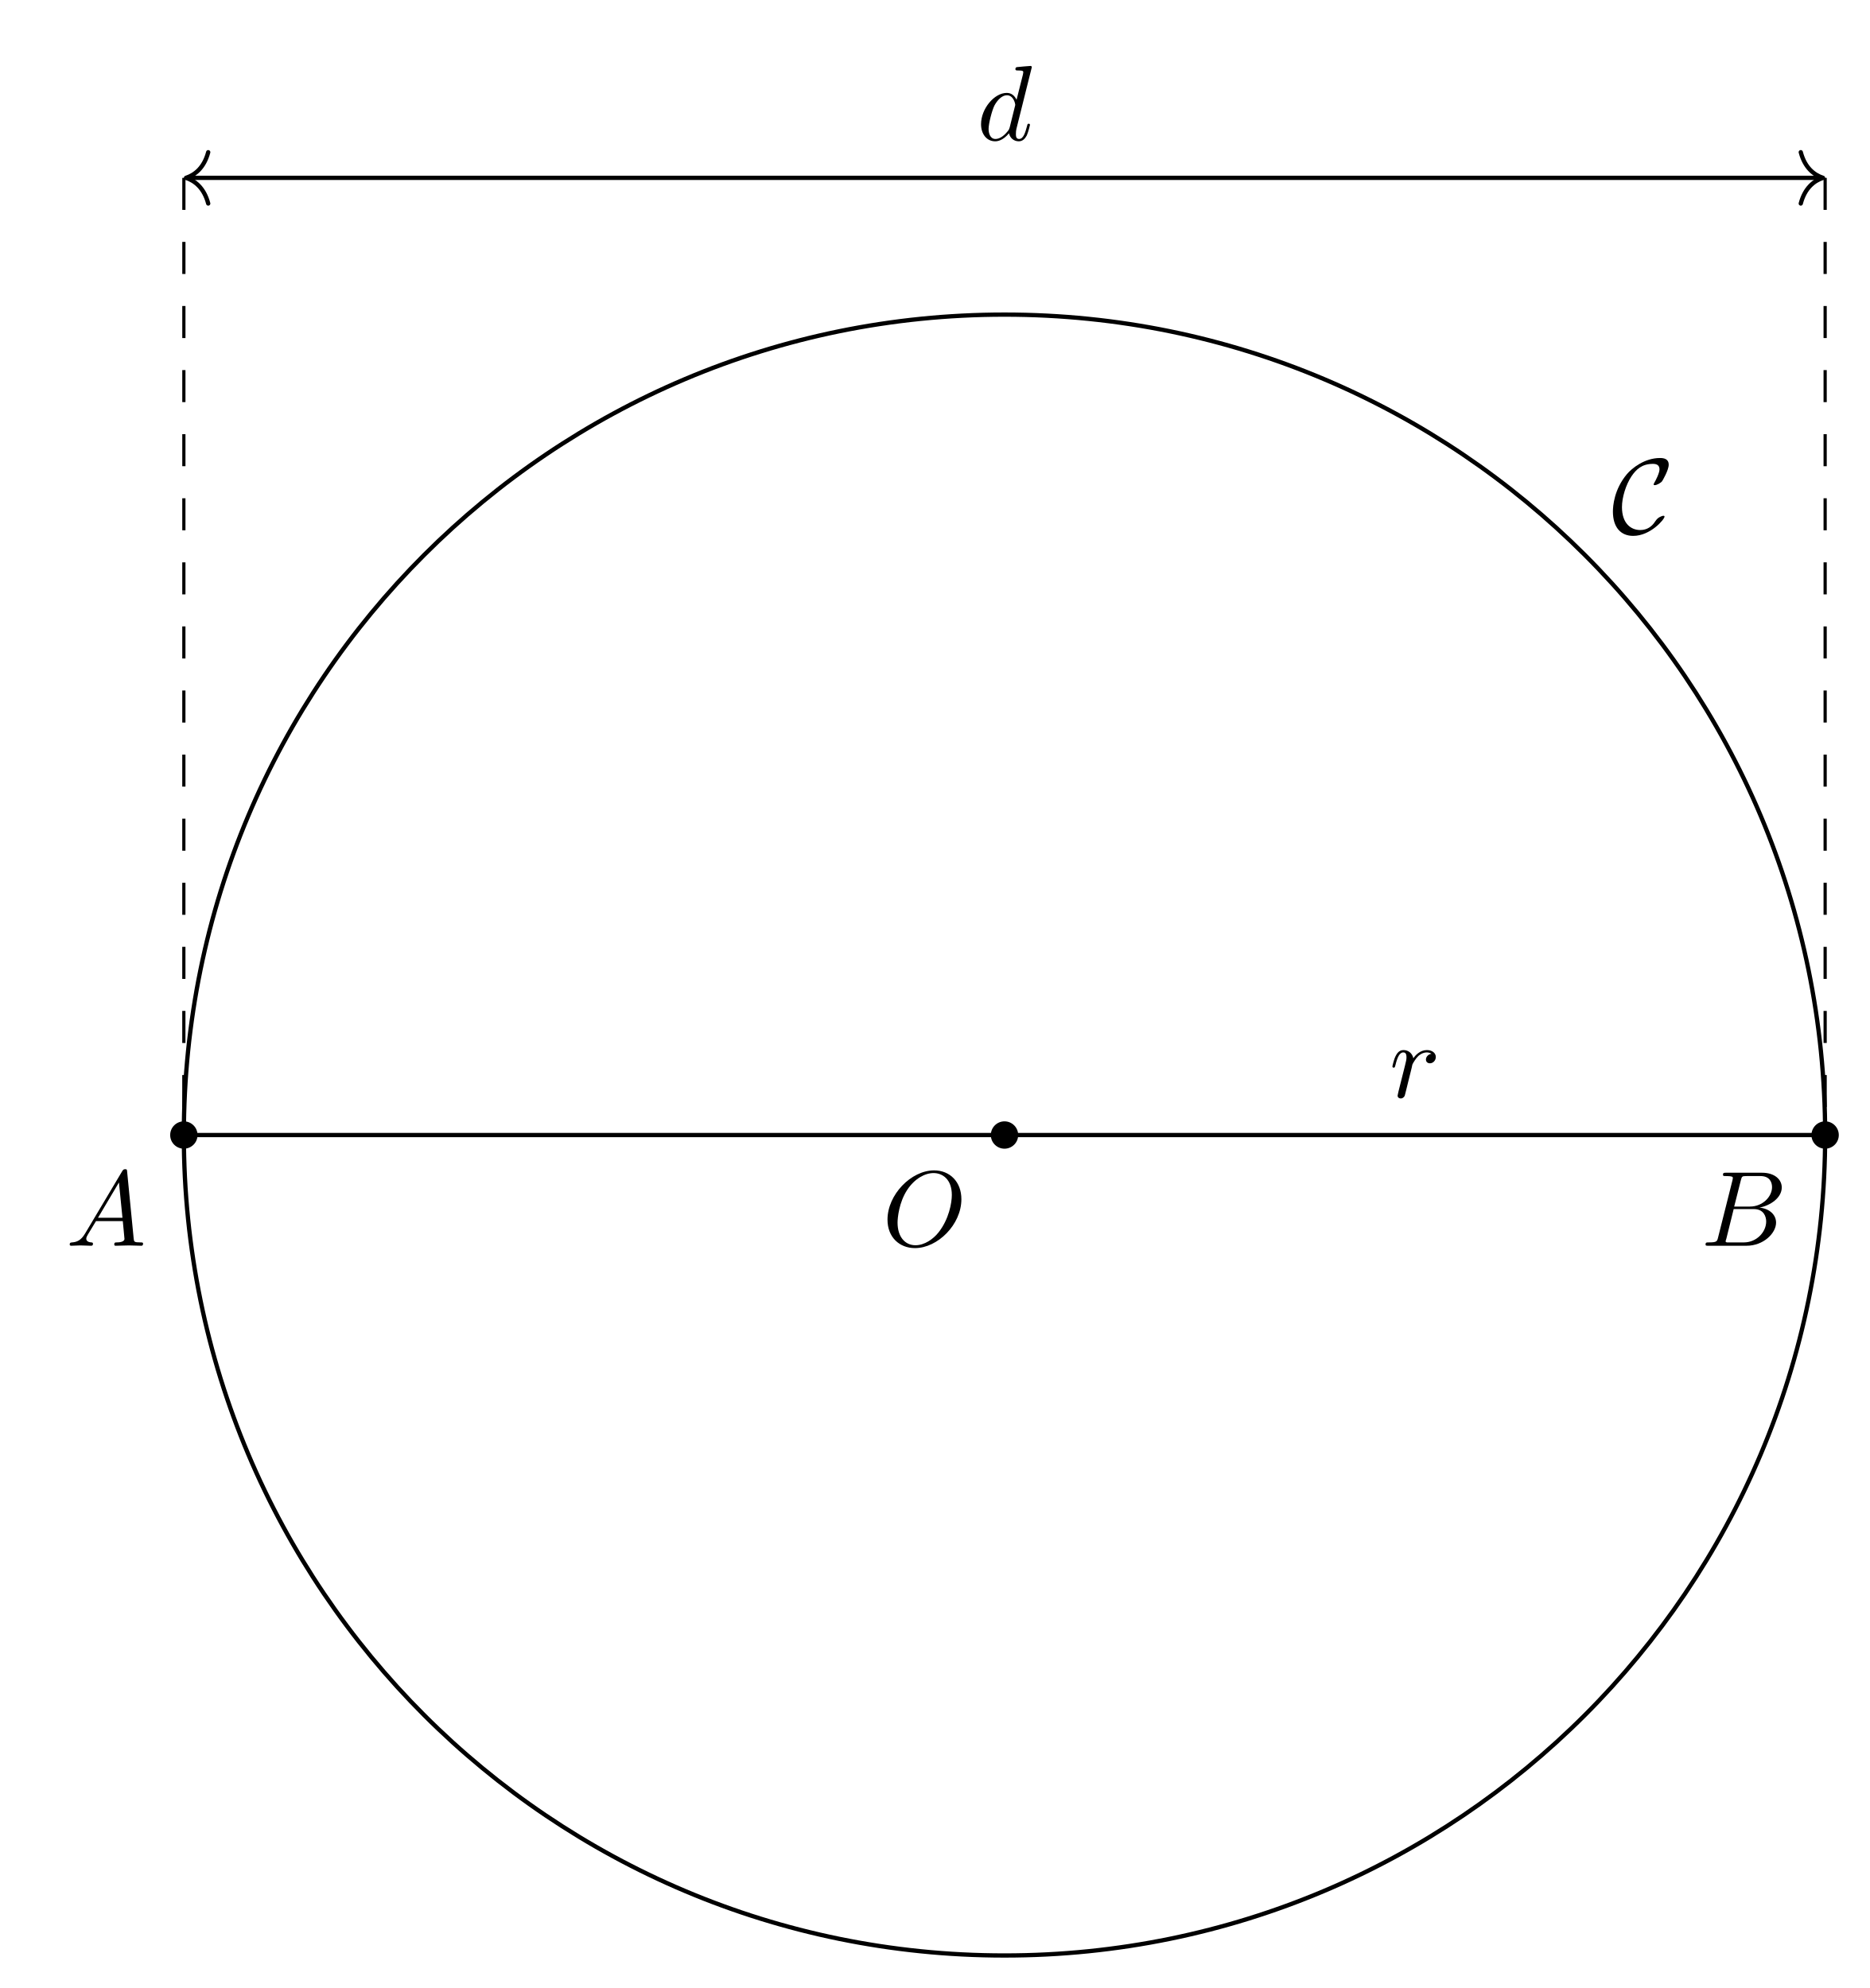
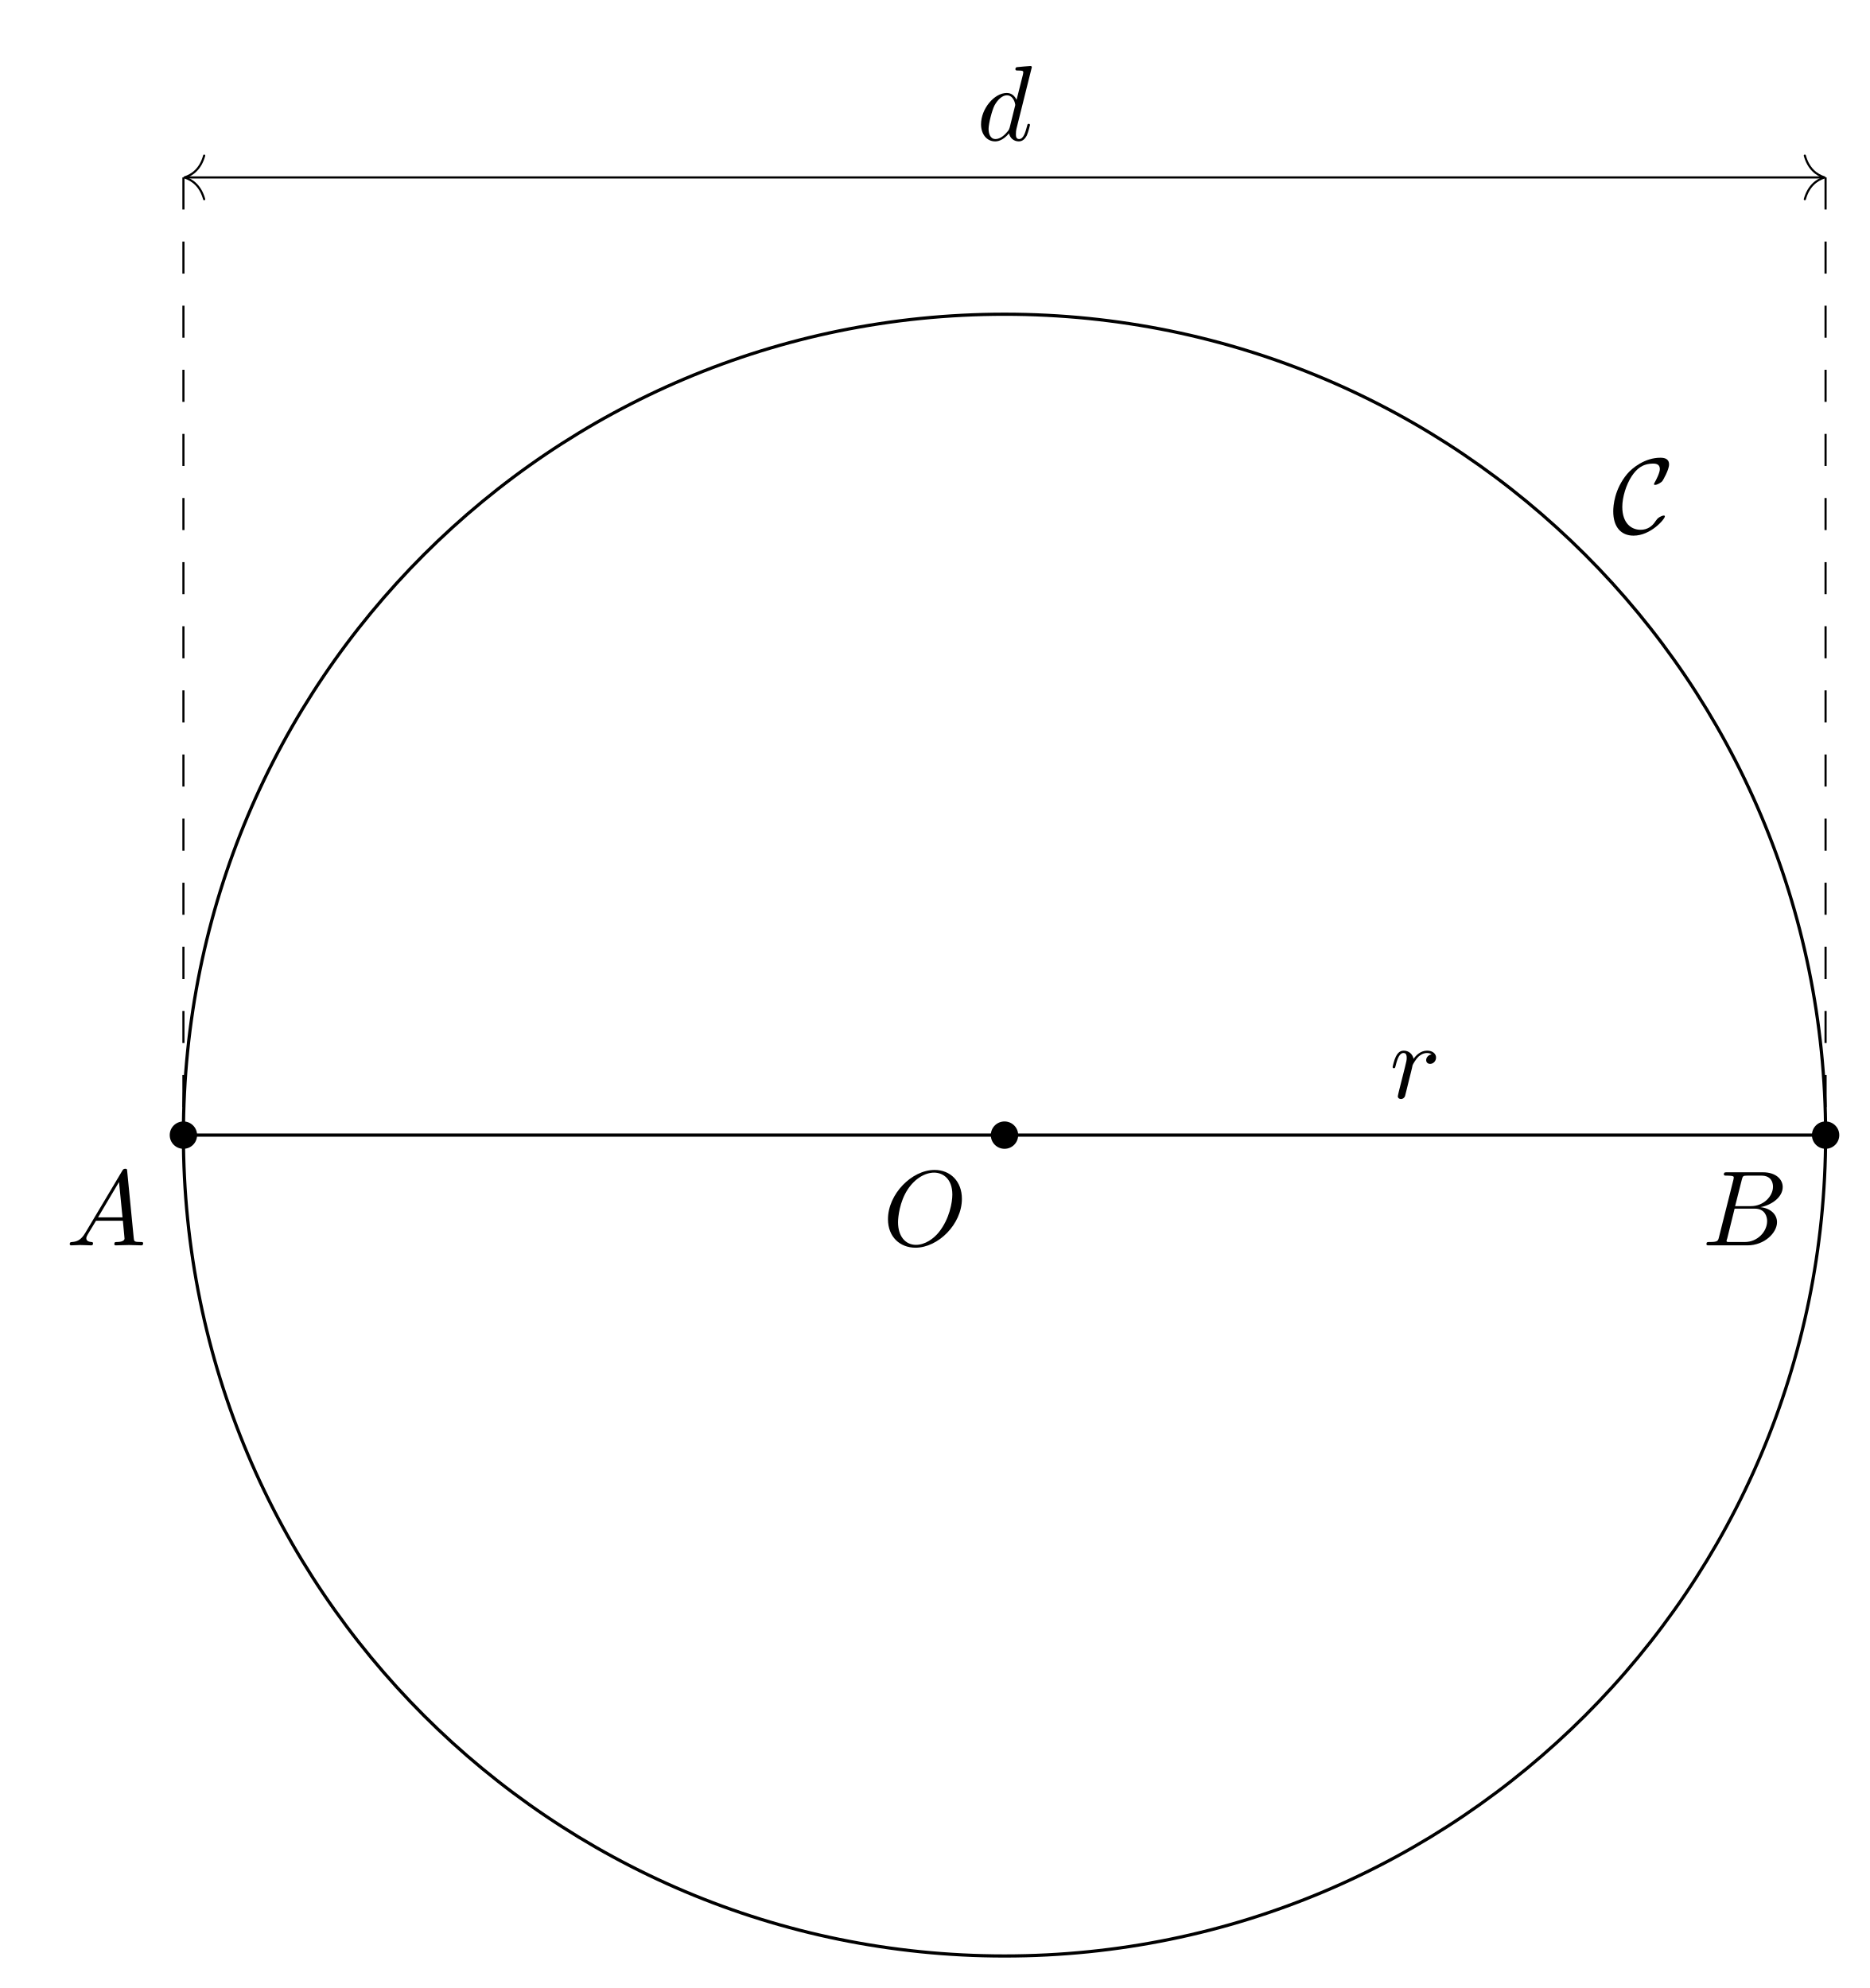
- <svg xmlns="http://www.w3.org/2000/svg" xmlns:xlink="http://www.w3.org/1999/xlink" width="174.324pt" height="185.451pt" viewBox="0 0 174.324 185.451">
+ <svg xmlns="http://www.w3.org/2000/svg" xmlns:xlink="http://www.w3.org/1999/xlink" width="174.274pt" height="185.352pt" viewBox="0 0 174.274 185.352">
  <defs>
    <g>
      <g id="glyph-0-0">
        <path d="M 7.375 -4.344 C 7.375 -5.953 6.312 -7.031 4.828 -7.031 C 2.688 -7.031 0.484 -4.766 0.484 -2.438 C 0.484 -0.781 1.609 0.219 3.047 0.219 C 5.156 0.219 7.375 -1.969 7.375 -4.344 Z M 3.094 -0.047 C 2.109 -0.047 1.422 -0.844 1.422 -2.156 C 1.422 -2.609 1.562 -4.062 2.328 -5.219 C 3.016 -6.266 3.984 -6.781 4.781 -6.781 C 5.594 -6.781 6.484 -6.219 6.484 -4.734 C 6.484 -4.016 6.219 -2.469 5.234 -1.234 C 4.75 -0.625 3.938 -0.047 3.094 -0.047 Z M 3.094 -0.047 " />
      </g>
      <g id="glyph-0-1">
        <path d="M 1.781 -1.141 C 1.391 -0.484 1 -0.344 0.562 -0.312 C 0.438 -0.297 0.344 -0.297 0.344 -0.109 C 0.344 -0.047 0.406 0 0.484 0 C 0.75 0 1.062 -0.031 1.328 -0.031 C 1.672 -0.031 2.016 0 2.328 0 C 2.391 0 2.516 0 2.516 -0.188 C 2.516 -0.297 2.438 -0.312 2.359 -0.312 C 2.141 -0.328 1.891 -0.406 1.891 -0.656 C 1.891 -0.781 1.953 -0.891 2.031 -1.031 L 2.797 -2.297 L 5.297 -2.297 C 5.312 -2.094 5.453 -0.734 5.453 -0.641 C 5.453 -0.344 4.938 -0.312 4.734 -0.312 C 4.594 -0.312 4.5 -0.312 4.5 -0.109 C 4.5 0 4.609 0 4.641 0 C 5.047 0 5.469 -0.031 5.875 -0.031 C 6.125 -0.031 6.766 0 7.016 0 C 7.062 0 7.188 0 7.188 -0.203 C 7.188 -0.312 7.094 -0.312 6.953 -0.312 C 6.344 -0.312 6.344 -0.375 6.312 -0.672 L 5.703 -6.891 C 5.688 -7.094 5.688 -7.141 5.516 -7.141 C 5.359 -7.141 5.312 -7.062 5.25 -6.969 Z M 2.984 -2.609 L 4.938 -5.906 L 5.266 -2.609 Z M 2.984 -2.609 " />
      </g>
      <g id="glyph-0-2">
        <path d="M 1.594 -0.781 C 1.5 -0.391 1.469 -0.312 0.688 -0.312 C 0.516 -0.312 0.422 -0.312 0.422 -0.109 C 0.422 0 0.516 0 0.688 0 L 4.25 0 C 5.828 0 7 -1.172 7 -2.156 C 7 -2.875 6.422 -3.453 5.453 -3.562 C 6.484 -3.75 7.531 -4.484 7.531 -5.438 C 7.531 -6.172 6.875 -6.812 5.688 -6.812 L 2.328 -6.812 C 2.141 -6.812 2.047 -6.812 2.047 -6.609 C 2.047 -6.5 2.141 -6.5 2.328 -6.5 C 2.344 -6.5 2.531 -6.5 2.703 -6.484 C 2.875 -6.453 2.969 -6.453 2.969 -6.312 C 2.969 -6.281 2.953 -6.25 2.938 -6.125 Z M 3.094 -3.656 L 3.719 -6.125 C 3.812 -6.469 3.828 -6.5 4.25 -6.5 L 5.547 -6.5 C 6.422 -6.5 6.625 -5.906 6.625 -5.469 C 6.625 -4.594 5.766 -3.656 4.562 -3.656 Z M 2.656 -0.312 C 2.516 -0.312 2.5 -0.312 2.438 -0.312 C 2.328 -0.328 2.297 -0.344 2.297 -0.422 C 2.297 -0.453 2.297 -0.469 2.359 -0.641 L 3.047 -3.422 L 4.922 -3.422 C 5.875 -3.422 6.078 -2.688 6.078 -2.266 C 6.078 -1.281 5.188 -0.312 4 -0.312 Z M 2.656 -0.312 " />
      </g>
      <g id="glyph-0-3">
        <path d="M 5.141 -6.812 C 5.141 -6.812 5.141 -6.922 5.016 -6.922 C 4.859 -6.922 3.922 -6.828 3.75 -6.812 C 3.672 -6.797 3.609 -6.75 3.609 -6.625 C 3.609 -6.5 3.703 -6.5 3.844 -6.5 C 4.328 -6.5 4.344 -6.438 4.344 -6.328 L 4.312 -6.125 L 3.719 -3.766 C 3.531 -4.141 3.25 -4.406 2.797 -4.406 C 1.641 -4.406 0.406 -2.938 0.406 -1.484 C 0.406 -0.547 0.953 0.109 1.719 0.109 C 1.922 0.109 2.422 0.062 3.016 -0.641 C 3.094 -0.219 3.453 0.109 3.922 0.109 C 4.281 0.109 4.5 -0.125 4.672 -0.438 C 4.828 -0.797 4.969 -1.406 4.969 -1.422 C 4.969 -1.531 4.875 -1.531 4.844 -1.531 C 4.75 -1.531 4.734 -1.484 4.703 -1.344 C 4.531 -0.703 4.359 -0.109 3.953 -0.109 C 3.672 -0.109 3.656 -0.375 3.656 -0.562 C 3.656 -0.812 3.672 -0.875 3.703 -1.047 Z M 3.078 -1.188 C 3.016 -1 3.016 -0.984 2.875 -0.812 C 2.438 -0.266 2.031 -0.109 1.75 -0.109 C 1.25 -0.109 1.109 -0.656 1.109 -1.047 C 1.109 -1.547 1.422 -2.766 1.656 -3.234 C 1.969 -3.812 2.406 -4.188 2.812 -4.188 C 3.453 -4.188 3.594 -3.375 3.594 -3.312 C 3.594 -3.25 3.578 -3.188 3.562 -3.141 Z M 3.078 -1.188 " />
      </g>
      <g id="glyph-0-4">
        <path d="M 0.875 -0.594 C 0.844 -0.438 0.781 -0.203 0.781 -0.156 C 0.781 0.016 0.922 0.109 1.078 0.109 C 1.203 0.109 1.375 0.031 1.453 -0.172 C 1.469 -0.203 1.797 -1.562 1.844 -1.75 C 1.922 -2.078 2.109 -2.766 2.156 -3.047 C 2.203 -3.172 2.484 -3.641 2.719 -3.859 C 2.797 -3.922 3.094 -4.188 3.516 -4.188 C 3.781 -4.188 3.922 -4.062 3.938 -4.062 C 3.641 -4.016 3.422 -3.781 3.422 -3.516 C 3.422 -3.359 3.531 -3.172 3.797 -3.172 C 4.062 -3.172 4.344 -3.406 4.344 -3.766 C 4.344 -4.109 4.031 -4.406 3.516 -4.406 C 2.875 -4.406 2.438 -3.922 2.25 -3.641 C 2.156 -4.094 1.797 -4.406 1.328 -4.406 C 0.875 -4.406 0.688 -4.016 0.594 -3.844 C 0.422 -3.5 0.297 -2.906 0.297 -2.875 C 0.297 -2.766 0.391 -2.766 0.406 -2.766 C 0.516 -2.766 0.516 -2.781 0.578 -3 C 0.75 -3.703 0.953 -4.188 1.312 -4.188 C 1.469 -4.188 1.609 -4.109 1.609 -3.734 C 1.609 -3.516 1.578 -3.406 1.453 -2.891 Z M 0.875 -0.594 " />
      </g>
      <g id="glyph-1-0">
        <path d="M 4.938 -1.562 C 4.938 -1.625 4.891 -1.641 4.844 -1.641 C 4.672 -1.641 4.438 -1.484 4.422 -1.484 C 4.234 -1.359 4.188 -1.281 4.062 -1.109 C 3.766 -0.641 3.312 -0.312 2.672 -0.312 C 1.781 -0.312 0.969 -0.953 0.969 -2.453 C 0.969 -3.344 1.328 -4.531 1.859 -5.328 C 2.297 -5.969 2.828 -6.484 3.859 -6.484 C 4.234 -6.484 4.469 -6.344 4.469 -5.969 C 4.469 -5.625 4.109 -4.922 3.984 -4.719 C 3.922 -4.609 3.922 -4.578 3.922 -4.562 C 3.922 -4.5 3.984 -4.5 4.031 -4.5 C 4.234 -4.5 4.609 -4.719 4.719 -4.875 C 4.75 -4.922 5.328 -5.891 5.328 -6.406 C 5.328 -6.953 4.875 -7.031 4.516 -7.031 C 3.078 -7.031 1.891 -6.078 1.422 -5.516 C 0.234 -4.094 0.125 -2.547 0.125 -2.031 C 0.125 -0.562 0.859 0.234 2.016 0.234 C 3.625 0.234 4.938 -1.312 4.938 -1.562 Z M 4.938 -1.562 " />
      </g>
    </g>
    <clipPath id="clip-0">
-       <path clip-rule="nonzero" d="M 11 23 L 174.324 23 L 174.324 185.449 L 11 185.449 Z M 11 23 " />
+       <path clip-rule="nonzero" d="M 12 25 L 174.273 25 L 174.273 185.352 L 12 185.352 Z M 12 25 " />
    </clipPath>
  </defs>
  <g clip-path="url(#clip-0)">
-     <path fill="none" stroke-width="0.399" stroke-linecap="butt" stroke-linejoin="miter" stroke="rgb(0%, 0%, 0%)" stroke-opacity="1" stroke-miterlimit="10" d="M 76.535 -0.001 C 76.535 42.269 42.269 76.534 -0 76.534 C -42.27 76.534 -76.535 42.269 -76.535 -0.001 C -76.535 -42.27 -42.27 -76.536 -0 -76.536 C 42.269 -76.536 76.535 -42.27 76.535 -0.001 Z M 76.535 -0.001 " transform="matrix(1, 0, 0, -1, 93.68, 105.882)" />
+     <path fill="none" stroke-width="0.299" stroke-linecap="butt" stroke-linejoin="miter" stroke="rgb(0%, 0%, 0%)" stroke-opacity="1" stroke-miterlimit="10" d="M 76.537 0.001 C 76.537 42.27 42.271 76.536 0.002 76.536 C -42.272 76.536 -76.537 42.27 -76.537 0.001 C -76.537 -42.269 -42.272 -76.534 0.002 -76.534 C 42.271 -76.534 76.537 -42.269 76.537 0.001 Z M 76.537 0.001 " transform="matrix(1, 0, 0, -1, 93.631, 105.833)" />
  </g>
-   <path fill="none" stroke-width="0.399" stroke-linecap="butt" stroke-linejoin="miter" stroke="rgb(0%, 0%, 0%)" stroke-opacity="1" stroke-miterlimit="10" d="M -76.535 -0.001 L 76.535 -0.001 " transform="matrix(1, 0, 0, -1, 93.68, 105.882)" />
-   <path fill="none" stroke-width="0.399" stroke-linecap="butt" stroke-linejoin="miter" stroke="rgb(0%, 0%, 0%)" stroke-opacity="1" stroke-miterlimit="10" d="M -76.133 89.292 L 76.136 89.292 " transform="matrix(1, 0, 0, -1, 93.68, 105.882)" />
-   <path fill="none" stroke-width="0.399" stroke-linecap="round" stroke-linejoin="round" stroke="rgb(0%, 0%, 0%)" stroke-opacity="1" stroke-miterlimit="10" d="M -2.072 2.393 C -1.693 0.955 -0.849 0.279 -0.002 -0.002 C -0.849 -0.279 -1.693 -0.955 -2.072 -2.393 " transform="matrix(-1, 0, 0, 1, 17.3461, 16.59175)" />
-   <path fill="none" stroke-width="0.399" stroke-linecap="round" stroke-linejoin="round" stroke="rgb(0%, 0%, 0%)" stroke-opacity="1" stroke-miterlimit="10" d="M -2.072 2.393 C -1.694 0.955 -0.85 0.279 0.002 0.002 C -0.85 -0.279 -1.694 -0.955 -2.072 -2.393 " transform="matrix(1, 0, 0, -1, 170.0139, 16.59175)" />
-   <path fill="none" stroke-width="0.299" stroke-linecap="butt" stroke-linejoin="miter" stroke="rgb(0%, 0%, 0%)" stroke-opacity="1" stroke-dasharray="2.989 2.989" stroke-miterlimit="10" d="M -76.532 89.292 L -76.535 -0.001 " transform="matrix(1, 0, 0, -1, 93.68, 105.882)" />
-   <path fill="none" stroke-width="0.299" stroke-linecap="butt" stroke-linejoin="miter" stroke="rgb(0%, 0%, 0%)" stroke-opacity="1" stroke-dasharray="2.989 2.989" stroke-miterlimit="10" d="M 76.535 89.292 L 76.535 -0.001 " transform="matrix(1, 0, 0, -1, 93.68, 105.882)" />
-   <path fill-rule="nonzero" fill="rgb(0%, 0%, 0%)" fill-opacity="1" d="M 94.957 105.883 C 94.957 105.176 94.383 104.605 93.68 104.605 C 92.977 104.605 92.406 105.176 92.406 105.883 C 92.406 106.586 92.977 107.156 93.68 107.156 C 94.383 107.156 94.957 106.586 94.957 105.883 Z M 94.957 105.883 " />
-   <path fill-rule="nonzero" fill="rgb(0%, 0%, 0%)" fill-opacity="1" d="M 18.422 105.883 C 18.422 105.176 17.852 104.605 17.145 104.605 C 16.441 104.605 15.871 105.176 15.871 105.883 C 15.871 106.586 16.441 107.156 17.145 107.156 C 17.852 107.156 18.422 106.586 18.422 105.883 Z M 18.422 105.883 " />
-   <path fill-rule="nonzero" fill="rgb(0%, 0%, 0%)" fill-opacity="1" d="M 171.488 105.883 C 171.488 105.176 170.918 104.605 170.215 104.605 C 169.512 104.605 168.938 105.176 168.938 105.883 C 168.938 106.586 169.512 107.156 170.215 107.156 C 170.918 107.156 171.488 106.586 171.488 105.883 Z M 171.488 105.883 " />
+   <path fill="none" stroke-width="0.299" stroke-linecap="butt" stroke-linejoin="miter" stroke="rgb(0%, 0%, 0%)" stroke-opacity="1" stroke-miterlimit="10" d="M -76.533 0.001 L 76.533 0.001 " transform="matrix(1, 0, 0, -1, 93.631, 105.833)" />
+   <path fill="none" stroke-width="0.199" stroke-linecap="butt" stroke-linejoin="miter" stroke="rgb(0%, 0%, 0%)" stroke-opacity="1" stroke-miterlimit="10" d="M -76.334 89.29 L 76.334 89.29 " transform="matrix(1, 0, 0, -1, 93.631, 105.833)" />
+   <path fill="none" stroke-width="0.199" stroke-linecap="round" stroke-linejoin="round" stroke="rgb(0%, 0%, 0%)" stroke-opacity="1" stroke-miterlimit="10" d="M -1.834 2.031 C -1.498 0.813 -0.752 0.238 -0.002 0 C -0.752 -0.238 -1.498 -0.812 -1.834 -2.031 " transform="matrix(-1, 0, 0, 1, 17.19747, 16.54275)" />
+   <path fill="none" stroke-width="0.199" stroke-linecap="round" stroke-linejoin="round" stroke="rgb(0%, 0%, 0%)" stroke-opacity="1" stroke-miterlimit="10" d="M -1.834 2.031 C -1.498 0.812 -0.752 0.238 0.002 -0 C -0.752 -0.238 -1.498 -0.813 -1.834 -2.031 " transform="matrix(1, 0, 0, -1, 170.0645, 16.54275)" />
+   <path fill="none" stroke-width="0.199" stroke-linecap="butt" stroke-linejoin="miter" stroke="rgb(0%, 0%, 0%)" stroke-opacity="1" stroke-dasharray="2.989 2.989" stroke-miterlimit="10" d="M -76.533 89.29 L -76.533 0.001 " transform="matrix(1, 0, 0, -1, 93.631, 105.833)" />
+   <path fill="none" stroke-width="0.199" stroke-linecap="butt" stroke-linejoin="miter" stroke="rgb(0%, 0%, 0%)" stroke-opacity="1" stroke-dasharray="2.989 2.989" stroke-miterlimit="10" d="M 76.533 89.29 L 76.533 0.001 " transform="matrix(1, 0, 0, -1, 93.631, 105.833)" />
+   <path fill-rule="nonzero" fill="rgb(0%, 0%, 0%)" fill-opacity="1" d="M 94.906 105.832 C 94.906 105.129 94.336 104.559 93.633 104.559 C 92.926 104.559 92.355 105.129 92.355 105.832 C 92.355 106.539 92.926 107.109 93.633 107.109 C 94.336 107.109 94.906 106.539 94.906 105.832 Z M 94.906 105.832 " />
+   <path fill-rule="nonzero" fill="rgb(0%, 0%, 0%)" fill-opacity="1" d="M 18.371 105.832 C 18.371 105.129 17.801 104.559 17.098 104.559 C 16.391 104.559 15.82 105.129 15.82 105.832 C 15.82 106.539 16.391 107.109 17.098 107.109 C 17.801 107.109 18.371 106.539 18.371 105.832 Z M 18.371 105.832 " />
+   <path fill-rule="nonzero" fill="rgb(0%, 0%, 0%)" fill-opacity="1" d="M 171.441 105.832 C 171.441 105.129 170.871 104.559 170.164 104.559 C 169.461 104.559 168.891 105.129 168.891 105.832 C 168.891 106.539 169.461 107.109 170.164 107.109 C 170.871 107.109 171.441 106.539 171.441 105.832 Z M 171.441 105.832 " />
  <g fill="rgb(0%, 0%, 0%)" fill-opacity="1">
-     <use xlink:href="#glyph-0-0" x="82.285" y="116.21" />
+     <use xlink:href="#glyph-0-0" x="82.285" y="116.111" />
  </g>
  <g fill="rgb(0%, 0%, 0%)" fill-opacity="1">
-     <use xlink:href="#glyph-0-1" x="6.155" y="116.21" />
+     <use xlink:href="#glyph-0-1" x="6.155" y="116.111" />
  </g>
  <g fill="rgb(0%, 0%, 0%)" fill-opacity="1">
-     <use xlink:href="#glyph-0-2" x="158.638" y="116.21" />
+     <use xlink:href="#glyph-0-2" x="158.638" y="116.111" />
  </g>
  <g fill="rgb(0%, 0%, 0%)" fill-opacity="1">
-     <use xlink:href="#glyph-0-3" x="91.088" y="13.073" />
+     <use xlink:href="#glyph-0-3" x="91.038" y="13.074" />
  </g>
  <g fill="rgb(0%, 0%, 0%)" fill-opacity="1">
-     <use xlink:href="#glyph-0-4" x="129.561" y="102.362" />
+     <use xlink:href="#glyph-0-4" x="129.512" y="102.363" />
  </g>
  <g fill="rgb(0%, 0%, 0%)" fill-opacity="1">
-     <use xlink:href="#glyph-1-0" x="150.297" y="49.756" />
+     <use xlink:href="#glyph-1-0" x="150.247" y="49.707" />
  </g>
</svg>
